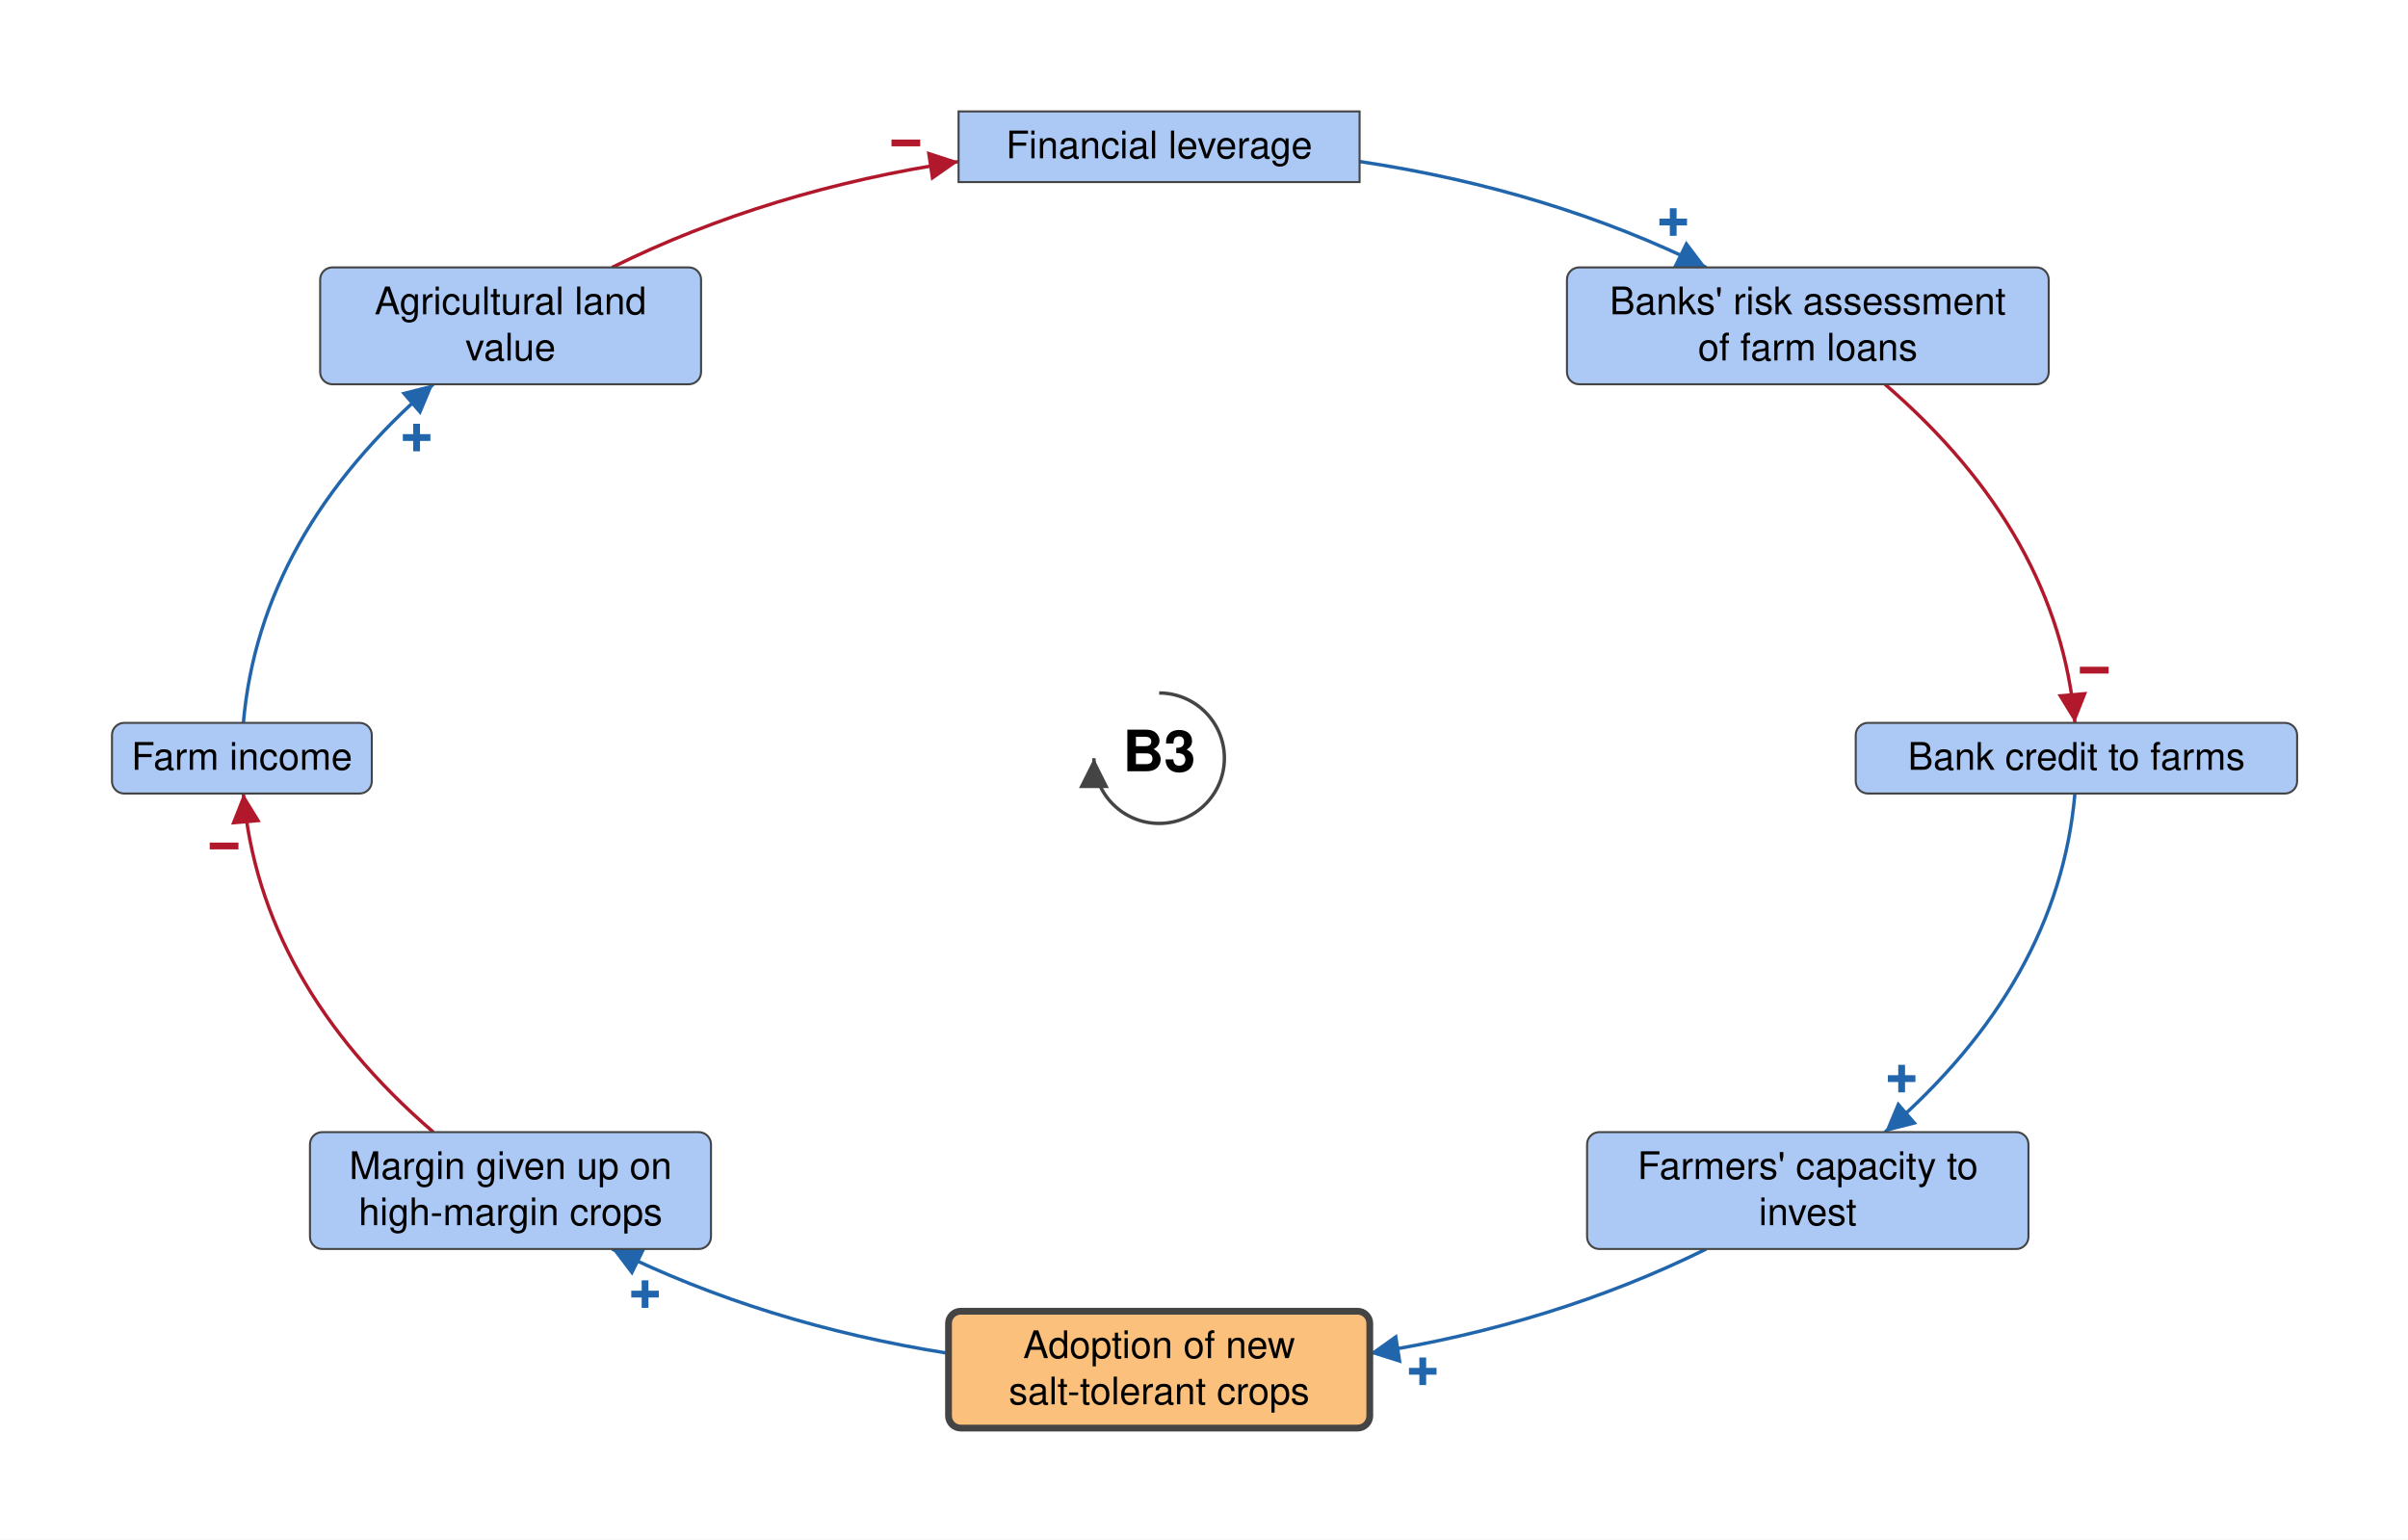
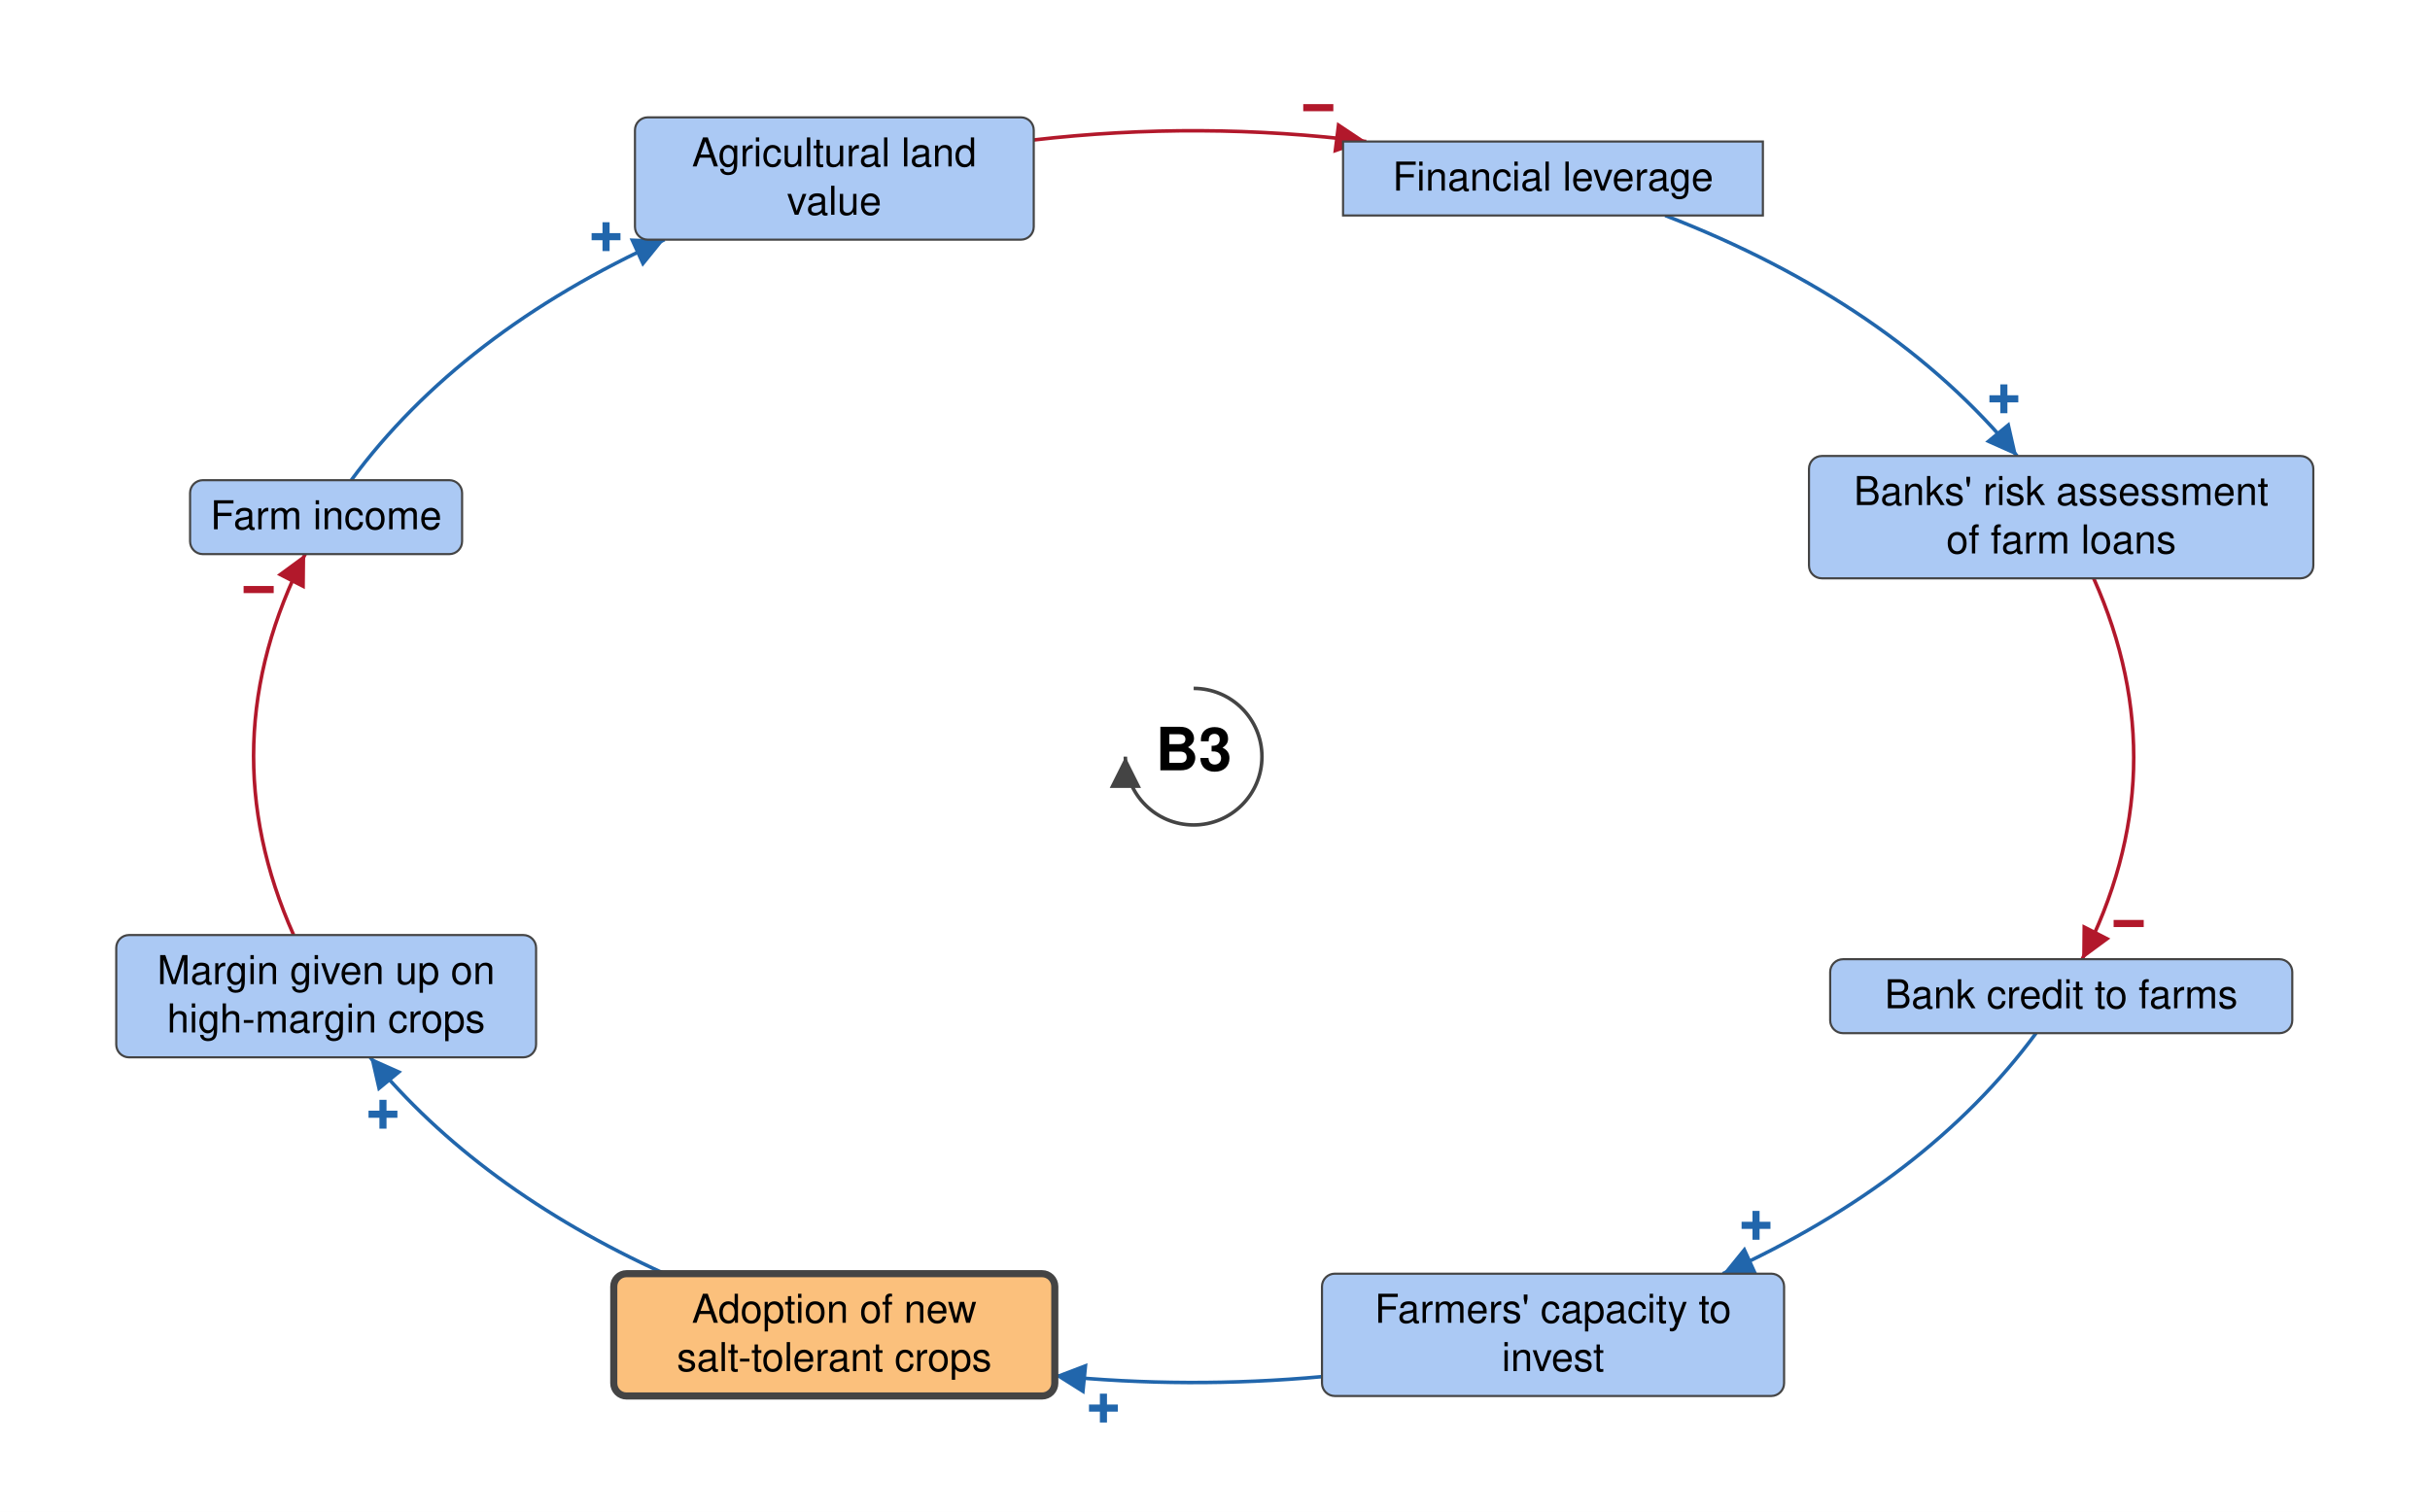
- <svg xmlns="http://www.w3.org/2000/svg" viewBox="-853 -558 1772 1133" font-family="Helvetica Neue, Helvetica, Arial, sans-serif" font-size="28" fill="black">
+ <svg xmlns="http://www.w3.org/2000/svg" viewBox="-839 -532 1708 1063" font-family="Helvetica Neue, Helvetica, Arial, sans-serif" font-size="28" fill="black">
  <defs>
    <marker id="arrow-plus" viewBox="0 0 10 10" refX="10" refY="5" markerWidth="22" markerHeight="22" markerUnits="userSpaceOnUse" orient="auto">
      <path d="M 0 0 L 10 5 L 0 10 z" fill="#2166AC" />
    </marker>
    <marker id="arrow-minus" viewBox="0 0 10 10" refX="10" refY="5" markerWidth="22" markerHeight="22" markerUnits="userSpaceOnUse" orient="auto">
      <path d="M 0 0 L 10 5 L 0 10 z" fill="#B2182B" />
    </marker>
    <marker id="arrow-grey" viewBox="0 0 10 10" refX="10" refY="5" markerWidth="22" markerHeight="22" markerUnits="userSpaceOnUse" orient="auto">
      <path d="M 0 0 L 10 5 L 0 10 z" fill="#444444" />
    </marker>
  </defs>
-   <rect x="-853" y="-558" width="1772" height="1133" fill="white" />
+   <rect x="-839" y="-532" width="1708" height="1063" fill="white" />
  <g class="links">
    <g class="link" data-from="agricultural-land-value" data-to="mortgage-debt-financial-leverage" data-sign="-" data-delay="false" data-curvature="0.0">
-       <path class="link-path" d="M -402.6 -361.2 Q -287.5 -418.2 -147.6 -439.1" fill="none" stroke="#B2182B" stroke-width="2.5" marker-end="url(#arrow-minus)" />
-       <text class="sign" x="-186.4" y="-452.7" text-anchor="middle" dominant-baseline="central" font-size="42" font-weight="bold" fill="#B2182B" stroke="white" stroke-width="6" paint-order="stroke">−</text>
+       <path class="link-path" d="M -112.4 -433.6 Q 4.6 -447.1 121.3 -432.5" fill="none" stroke="#B2182B" stroke-width="2.5" marker-end="url(#arrow-minus)" />
+       <text class="sign" x="87.6" y="-456.2" text-anchor="middle" dominant-baseline="central" font-size="42" font-weight="bold" fill="#B2182B" stroke="white" stroke-width="6" paint-order="stroke">−</text>
    </g>
    <g class="link" data-from="farm-revenue" data-to="agricultural-land-value" data-sign="+" data-delay="false" data-curvature="0.0">
-       <path class="link-path" d="M -673.9 -26.0 Q -661.8 -165.0 -534.1 -275.2" fill="none" stroke="#2166AC" stroke-width="2.5" marker-end="url(#arrow-plus)" />
-       <text class="sign" x="-546.4" y="-235.9" text-anchor="middle" dominant-baseline="central" font-size="42" font-weight="bold" fill="#2166AC" stroke="white" stroke-width="6" paint-order="stroke">+</text>
+       <path class="link-path" d="M -592.1 -194.4 Q -515.4 -298.3 -371.9 -363.5" fill="none" stroke="#2166AC" stroke-width="2.5" marker-end="url(#arrow-plus)" />
+       <text class="sign" x="-413.0" y="-365.5" text-anchor="middle" dominant-baseline="central" font-size="42" font-weight="bold" fill="#2166AC" stroke="white" stroke-width="6" paint-order="stroke">+</text>
    </g>
    <g class="link" data-from="farmers-capacity-to-invest" data-to="salt-tolerant-crop-adoption" data-sign="+" data-delay="false" data-curvature="0.12">
-       <path class="link-path" d="M 402.6 361.2 Q 290.7 416.6 155.0 438.0" fill="none" stroke="#2166AC" stroke-width="2.5" marker-end="url(#arrow-plus)" />
-       <text class="sign" x="194.0" y="451.3" text-anchor="middle" dominant-baseline="central" font-size="42" font-weight="bold" fill="#2166AC" stroke="white" stroke-width="6" paint-order="stroke">+</text>
+       <path class="link-path" d="M 90.2 435.9 Q -3.8 444.5 -97.6 435.2" fill="none" stroke="#2166AC" stroke-width="2.5" marker-end="url(#arrow-plus)" />
+       <text class="sign" x="-63.4" y="458.1" text-anchor="middle" dominant-baseline="central" font-size="42" font-weight="bold" fill="#2166AC" stroke="white" stroke-width="6" paint-order="stroke">+</text>
    </g>
    <g class="link" data-from="salt-tolerant-crop-adoption" data-to="margin-given-up-on-high-margin-crops" data-sign="+" data-delay="false" data-curvature="0">
-       <path class="link-path" d="M -155.0 438.0 Q -290.7 416.6 -402.6 361.2" fill="none" stroke="#2166AC" stroke-width="2.5" marker-end="url(#arrow-plus)" />
-       <text class="sign" x="-378.3" y="394.5" text-anchor="middle" dominant-baseline="central" font-size="42" font-weight="bold" fill="#2166AC" stroke="white" stroke-width="6" paint-order="stroke">+</text>
+       <path class="link-path" d="M -371.9 363.5 Q -502.7 304.0 -578.8 211.4" fill="none" stroke="#2166AC" stroke-width="2.5" marker-end="url(#arrow-plus)" />
+       <text class="sign" x="-569.8" y="251.5" text-anchor="middle" dominant-baseline="central" font-size="42" font-weight="bold" fill="#2166AC" stroke="white" stroke-width="6" paint-order="stroke">+</text>
    </g>
    <g class="link" data-from="margin-given-up-on-high-margin-crops" data-to="farm-revenue" data-sign="-" data-delay="false" data-curvature="0.0">
-       <path class="link-path" d="M -534.1 275.2 Q -661.8 165.0 -673.9 26.0" fill="none" stroke="#B2182B" stroke-width="2.5" marker-end="url(#arrow-minus)" />
-       <text class="sign" x="-688.1" y="64.7" text-anchor="middle" dominant-baseline="central" font-size="42" font-weight="bold" fill="#B2182B" stroke="white" stroke-width="6" paint-order="stroke">−</text>
+       <path class="link-path" d="M -632.6 125.4 Q -692.7 -9.4 -624.5 -142.4" fill="none" stroke="#B2182B" stroke-width="2.5" marker-end="url(#arrow-minus)" />
+       <text class="sign" x="-657.2" y="-117.4" text-anchor="middle" dominant-baseline="central" font-size="42" font-weight="bold" fill="#B2182B" stroke="white" stroke-width="6" paint-order="stroke">−</text>
    </g>
    <g class="link" data-from="mortgage-debt-financial-leverage" data-to="banks-risk-assessment" data-sign="+" data-delay="false" data-curvature="0.0">
-       <path class="link-path" d="M 147.6 -439.1 Q 287.5 -418.2 402.6 -361.2" fill="none" stroke="#2166AC" stroke-width="2.5" marker-end="url(#arrow-plus)" />
-       <text class="sign" x="378.3" y="-394.5" text-anchor="middle" dominant-baseline="central" font-size="42" font-weight="bold" fill="#2166AC" stroke="white" stroke-width="6" paint-order="stroke">+</text>
+       <path class="link-path" d="M 331.4 -380.5 Q 490.5 -318.9 578.8 -211.4" fill="none" stroke="#2166AC" stroke-width="2.5" marker-end="url(#arrow-plus)" />
+       <text class="sign" x="569.5" y="-251.5" text-anchor="middle" dominant-baseline="central" font-size="42" font-weight="bold" fill="#2166AC" stroke="white" stroke-width="6" paint-order="stroke">+</text>
    </g>
    <g class="link" data-from="banks-risk-assessment" data-to="bank-credit-to-farms" data-sign="-" data-delay="false" data-curvature="0.0">
-       <path class="link-path" d="M 534.1 -275.2 Q 661.8 -165.0 673.9 -26.0" fill="none" stroke="#B2182B" stroke-width="2.5" marker-end="url(#arrow-minus)" />
-       <text class="sign" x="688.1" y="-64.7" text-anchor="middle" dominant-baseline="central" font-size="42" font-weight="bold" fill="#B2182B" stroke="white" stroke-width="6" paint-order="stroke">−</text>
+       <path class="link-path" d="M 632.6 -125.4 Q 692.7 9.4 624.5 142.4" fill="none" stroke="#B2182B" stroke-width="2.5" marker-end="url(#arrow-minus)" />
+       <text class="sign" x="657.2" y="117.4" text-anchor="middle" dominant-baseline="central" font-size="42" font-weight="bold" fill="#B2182B" stroke="white" stroke-width="6" paint-order="stroke">−</text>
    </g>
    <g class="link" data-from="bank-credit-to-farms" data-to="farmers-capacity-to-invest" data-sign="+" data-delay="false" data-curvature="0">
-       <path class="link-path" d="M 673.9 26.0 Q 661.8 165.0 534.1 275.2" fill="none" stroke="#2166AC" stroke-width="2.5" marker-end="url(#arrow-plus)" />
-       <text class="sign" x="546.4" y="235.9" text-anchor="middle" dominant-baseline="central" font-size="42" font-weight="bold" fill="#2166AC" stroke="white" stroke-width="6" paint-order="stroke">+</text>
+       <path class="link-path" d="M 592.1 194.4 Q 515.4 298.3 371.9 363.5" fill="none" stroke="#2166AC" stroke-width="2.5" marker-end="url(#arrow-plus)" />
+       <text class="sign" x="395.3" y="329.6" text-anchor="middle" dominant-baseline="central" font-size="42" font-weight="bold" fill="#2166AC" stroke="white" stroke-width="6" paint-order="stroke">+</text>
    </g>
  </g>
  <g class="elements">
    <g class="element" data-id="agricultural-land-value" data-domain="Social" data-type="Auxiliary" data-adaptive="false">
-       <rect x="-617.4" y="-361.2" width="280.3" height="86.0" rx="9" fill="#ABC9F4" stroke="#444444" stroke-width="1.5" />
-       <text x="-477.3" y="-326.7" text-anchor="middle">Agricultural land</text>
-       <text x="-477.3" y="-292.7" text-anchor="middle">value</text>
+       <rect x="-392.7" y="-449.5" width="280.3" height="86.0" rx="9" fill="#ABC9F4" stroke="#444444" stroke-width="1.5" />
+       <text x="-252.6" y="-415.0" text-anchor="middle">Agricultural land</text>
+       <text x="-252.6" y="-381.0" text-anchor="middle">value</text>
    </g>
    <g class="element" data-id="mortgage-debt-financial-leverage" data-domain="Social" data-type="Stock" data-adaptive="false">
-       <rect x="-147.6" y="-476.0" width="295.1" height="52.0" rx="0" fill="#ABC9F4" stroke="#444444" stroke-width="1.5" />
-       <text x="0.0" y="-441.5" text-anchor="middle">Financial leverage</text>
+       <rect x="105.0" y="-432.5" width="295.1" height="52.0" rx="0" fill="#ABC9F4" stroke="#444444" stroke-width="1.5" />
+       <text x="252.6" y="-398.0" text-anchor="middle">Financial leverage</text>
    </g>
    <g class="element" data-id="banks-risk-assessment" data-domain="Social" data-type="Auxiliary" data-adaptive="false">
-       <rect x="300.1" y="-361.2" width="354.5" height="86.0" rx="9" fill="#ABC9F4" stroke="#444444" stroke-width="1.5" />
-       <text x="477.3" y="-326.7" text-anchor="middle">Banks' risk assessment</text>
-       <text x="477.3" y="-292.7" text-anchor="middle">of farm loans</text>
+       <rect x="432.5" y="-211.4" width="354.5" height="86.0" rx="9" fill="#ABC9F4" stroke="#444444" stroke-width="1.5" />
+       <text x="609.8" y="-176.9" text-anchor="middle">Banks' risk assessment</text>
+       <text x="609.8" y="-142.9" text-anchor="middle">of farm loans</text>
    </g>
    <g class="element" data-id="bank-credit-to-farms" data-domain="Social" data-type="Auxiliary" data-adaptive="false">
-       <rect x="512.6" y="-26.0" width="324.8" height="52.0" rx="9" fill="#ABC9F4" stroke="#444444" stroke-width="1.5" />
-       <text x="675.0" y="8.5" text-anchor="middle">Bank credit to farms</text>
+       <rect x="447.4" y="142.4" width="324.8" height="52.0" rx="9" fill="#ABC9F4" stroke="#444444" stroke-width="1.5" />
+       <text x="609.8" y="176.9" text-anchor="middle">Bank credit to farms</text>
    </g>
    <g class="element" data-id="farmers-capacity-to-invest" data-domain="Social" data-type="Auxiliary" data-adaptive="false">
-       <rect x="314.9" y="275.2" width="324.8" height="86.0" rx="9" fill="#ABC9F4" stroke="#444444" stroke-width="1.5" />
-       <text x="477.3" y="309.7" text-anchor="middle">Farmers' capacity to</text>
-       <text x="477.3" y="343.7" text-anchor="middle">invest</text>
+       <rect x="90.2" y="363.5" width="324.8" height="86.0" rx="9" fill="#ABC9F4" stroke="#444444" stroke-width="1.5" />
+       <text x="252.6" y="398.0" text-anchor="middle">Farmers' capacity to</text>
+       <text x="252.6" y="432.0" text-anchor="middle">invest</text>
    </g>
    <g class="element" data-id="salt-tolerant-crop-adoption" data-domain="Technological" data-type="Auxiliary" data-adaptive="true">
-       <rect x="-155.0" y="407.0" width="310.0" height="86.0" rx="9" fill="#FBC07C" stroke="#444444" stroke-width="5" />
-       <text x="0.0" y="441.5" text-anchor="middle">Adoption of new</text>
-       <text x="0.0" y="475.5" text-anchor="middle">salt-tolerant crops</text>
+       <rect x="-407.6" y="363.5" width="310.0" height="86.0" rx="9" fill="#FBC07C" stroke="#444444" stroke-width="5" />
+       <text x="-252.6" y="398.0" text-anchor="middle">Adoption of new</text>
+       <text x="-252.6" y="432.0" text-anchor="middle">salt-tolerant crops</text>
    </g>
    <g class="element" data-id="margin-given-up-on-high-margin-crops" data-domain="Social" data-type="Auxiliary" data-adaptive="false">
-       <rect x="-624.9" y="275.2" width="295.1" height="86.0" rx="9" fill="#ABC9F4" stroke="#444444" stroke-width="1.5" />
-       <text x="-477.3" y="309.7" text-anchor="middle">Margin given up on</text>
-       <text x="-477.3" y="343.7" text-anchor="middle">high-margin crops</text>
+       <rect x="-757.3" y="125.4" width="295.1" height="86.0" rx="9" fill="#ABC9F4" stroke="#444444" stroke-width="1.5" />
+       <text x="-609.8" y="159.9" text-anchor="middle">Margin given up on</text>
+       <text x="-609.8" y="193.9" text-anchor="middle">high-margin crops</text>
    </g>
    <g class="element" data-id="farm-revenue" data-domain="Social" data-type="Auxiliary" data-adaptive="false">
-       <rect x="-770.6" y="-26.0" width="191.2" height="52.0" rx="9" fill="#ABC9F4" stroke="#444444" stroke-width="1.5" />
-       <text x="-675.0" y="8.5" text-anchor="middle">Farm income</text>
+       <rect x="-705.4" y="-194.4" width="191.2" height="52.0" rx="9" fill="#ABC9F4" stroke="#444444" stroke-width="1.5" />
+       <text x="-609.8" y="-159.9" text-anchor="middle">Farm income</text>
    </g>
  </g>
  <g class="loop" data-id="B3">
    <path d="M 0.0 -48.0 A 48 48 0 1 1 -48.0 0.0" fill="none" stroke="#444444" stroke-width="2.5" marker-end="url(#arrow-grey)" />
    <text class="loop-id" x="0.0" y="0.0" text-anchor="middle" dominant-baseline="central" font-size="42" font-weight="bold">B3</text>
  </g>
</svg>
